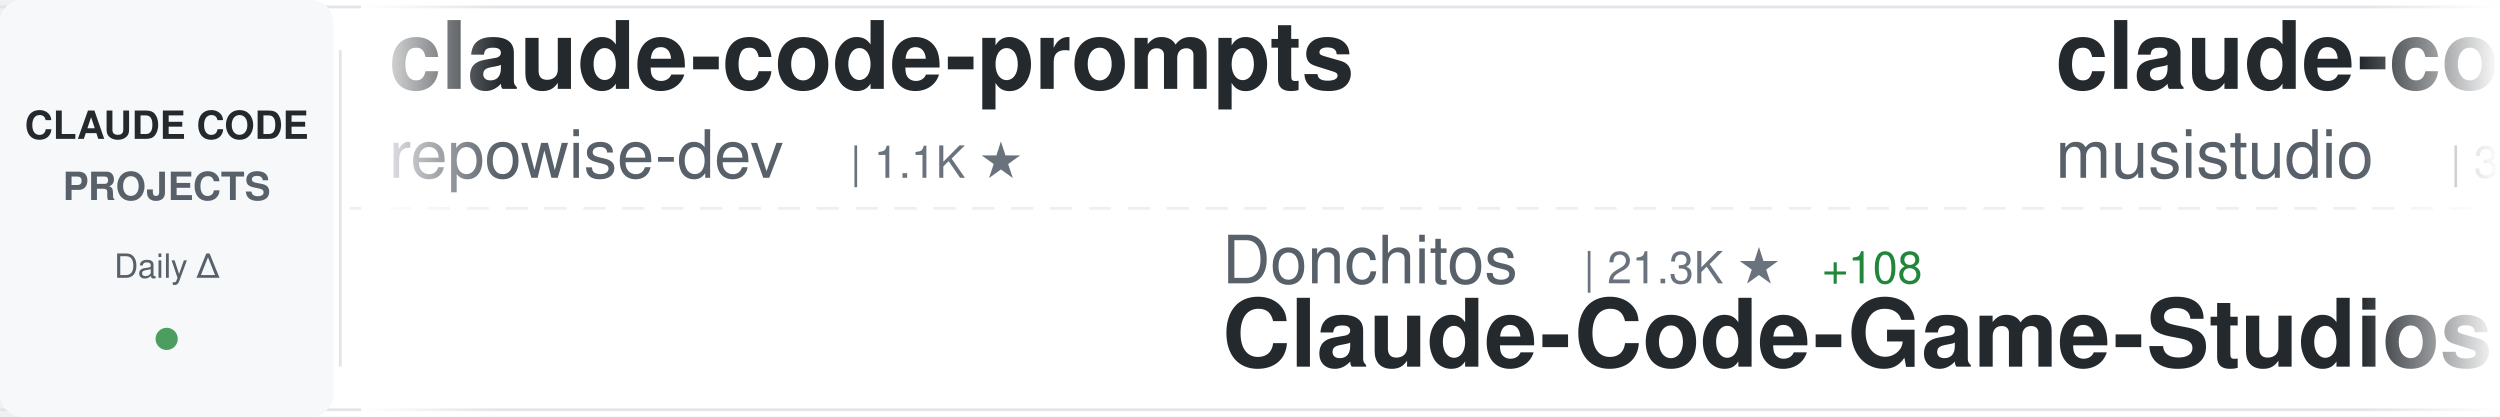
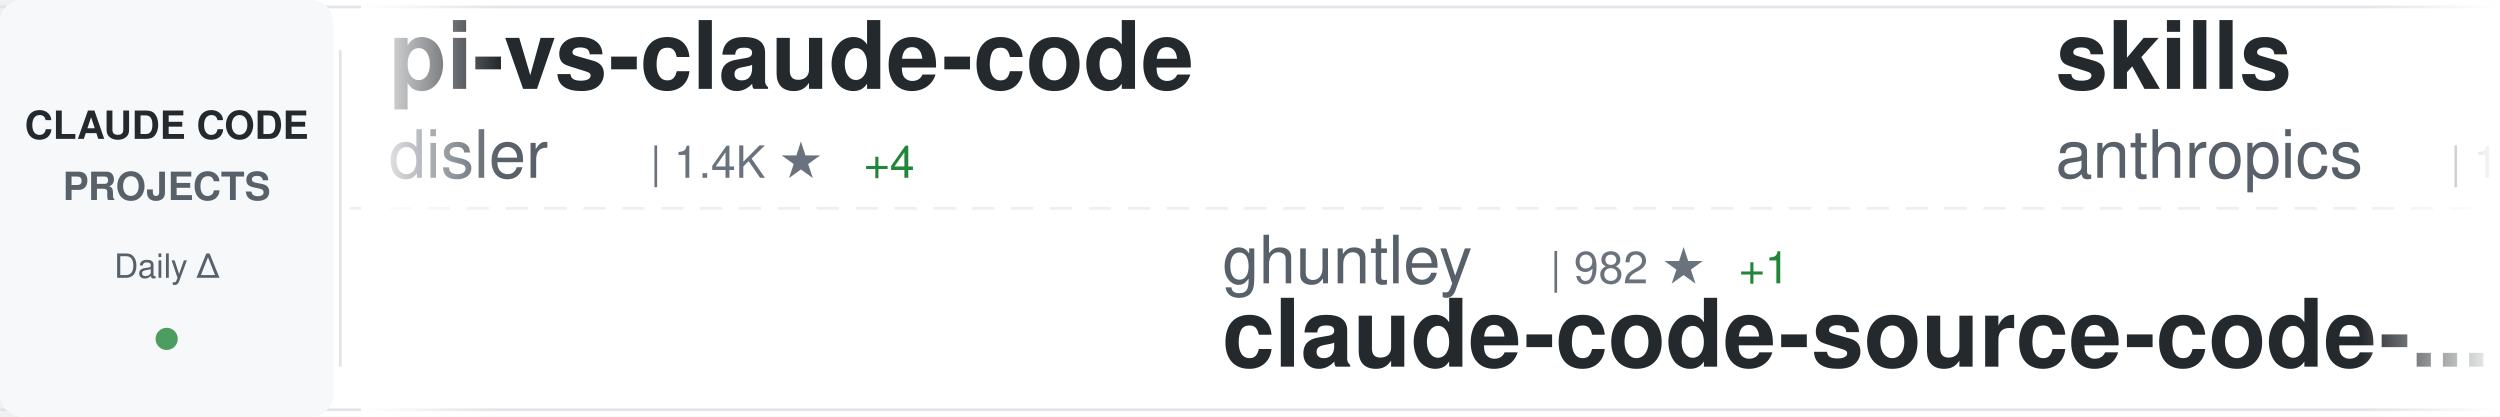
<svg xmlns="http://www.w3.org/2000/svg" width="900" height="150">
  <defs>
    <linearGradient id="awesomeLeftFade" x1="0%" y1="0%" x2="100%" y2="0%">
      <stop offset="0%" style="stop-color:#ffffff;stop-opacity:1" />
      <stop offset="100%" style="stop-color:#ffffff;stop-opacity:0" />
    </linearGradient>
    <linearGradient id="awesomeRightFade" x1="0%" y1="0%" x2="100%" y2="0%">
      <stop offset="0%" style="stop-color:#ffffff;stop-opacity:0" />
      <stop offset="100%" style="stop-color:#ffffff;stop-opacity:1" />
    </linearGradient>
  </defs>
  <rect width="900" height="150" fill="#ffffff" rx="8" />
  <rect x="0" y="2" width="900" height="1" fill="#e1e4e8" />
  <rect x="0" y="147" width="900" height="1" fill="#e1e4e8" />
  <line x1="0" y1="75" x2="900" y2="75" stroke="#e1e4e8" stroke-width="1" stroke-dasharray="8 6" opacity="0.6" />
  <rect x="0" y="0" width="120" height="150" fill="#f6f8fa" rx="8" />
  <text x="60" y="50" font-family="-apple-system, BlinkMacSystemFont, 'Segoe UI', Helvetica, Arial, sans-serif" font-size="14" font-weight="600" fill="#24292e" text-anchor="middle">CLAUDE CODE</text>
  <text x="60" y="72" font-family="-apple-system, BlinkMacSystemFont, 'Segoe UI', Helvetica, Arial, sans-serif" font-size="14" font-weight="600" fill="#586069" text-anchor="middle">PROJECTS</text>
  <text x="60" y="100" font-family="-apple-system, BlinkMacSystemFont, 'Segoe UI', Helvetica, Arial, sans-serif" font-size="12" font-weight="500" fill="#586069" text-anchor="middle">Daily Δ</text>
  <circle cx="60" cy="122" r="4" fill="#22863a" opacity="0.8" />
  <rect x="122" y="18" width="1" height="114" fill="#e1e4e8" />
  <clipPath id="awesomeTickerClip">
    <rect x="130" y="0" width="770" height="150" />
  </clipPath>
  <g clip-path="url(#awesomeTickerClip)">
    <g id="awesomeTickerItems">
      <animateTransform attributeName="transform" attributeType="XML" type="translate" from="0 0" to="-3000 0" dur="54s" repeatCount="indefinite" />
      <g transform="translate(0, 0)">
-         <text x="140" y="32" font-family="-apple-system, BlinkMacSystemFont, 'Segoe UI', Helvetica, Arial, sans-serif" font-size="34" font-weight="600" fill="#24292e">claude-code-prompts</text>
-         <text x="140" y="64" font-family="-apple-system, BlinkMacSystemFont, 'Segoe UI', Helvetica, Arial, sans-serif" font-size="24" font-weight="400" fill="#586069">repowise-dev</text>
-         <text x="306" y="64" font-family="-apple-system, BlinkMacSystemFont, 'Segoe UI', Helvetica, Arial, sans-serif" font-size="16" font-weight="500" fill="#6a737d">| 1.1K ★</text>
+         <text x="140" y="32" font-family="-apple-system, BlinkMacSystemFont, 'Segoe UI', Helvetica, Arial, sans-serif" font-size="34" font-weight="600" fill="#24292e">pi-vs-claude-code</text>
+         <text x="140" y="64" font-family="-apple-system, BlinkMacSystemFont, 'Segoe UI', Helvetica, Arial, sans-serif" font-size="24" font-weight="400" fill="#586069">disler</text>
+         <text x="234" y="64" font-family="-apple-system, BlinkMacSystemFont, 'Segoe UI', Helvetica, Arial, sans-serif" font-size="16" font-weight="500" fill="#6a737d">| 1.4K ★</text>
+         <text x="311" y="64" font-family="-apple-system, BlinkMacSystemFont, 'Segoe UI', Helvetica, Arial, sans-serif" font-size="16" font-weight="500" fill="#22863a"> +4</text>
      </g>
      <g transform="translate(300, 0)">
-         <text x="140" y="102" font-family="-apple-system, BlinkMacSystemFont, 'Segoe UI', Helvetica, Arial, sans-serif" font-size="24" font-weight="400" fill="#586069">Donchitos</text>
-         <text x="270" y="102" font-family="-apple-system, BlinkMacSystemFont, 'Segoe UI', Helvetica, Arial, sans-serif" font-size="16" font-weight="500" fill="#6a737d">| 21.3K ★</text>
-         <text x="356" y="102" font-family="-apple-system, BlinkMacSystemFont, 'Segoe UI', Helvetica, Arial, sans-serif" font-size="16" font-weight="500" fill="#22863a"> +108</text>
-         <text x="140" y="132" font-family="-apple-system, BlinkMacSystemFont, 'Segoe UI', Helvetica, Arial, sans-serif" font-size="34" font-weight="600" fill="#24292e">Claude-Code-Game-Studios</text>
+         <text x="140" y="102" font-family="-apple-system, BlinkMacSystemFont, 'Segoe UI', Helvetica, Arial, sans-serif" font-size="24" font-weight="400" fill="#586069">ghuntley</text>
+         <text x="258" y="102" font-family="-apple-system, BlinkMacSystemFont, 'Segoe UI', Helvetica, Arial, sans-serif" font-size="16" font-weight="500" fill="#6a737d">| 982 ★</text>
+         <text x="326" y="102" font-family="-apple-system, BlinkMacSystemFont, 'Segoe UI', Helvetica, Arial, sans-serif" font-size="16" font-weight="500" fill="#22863a"> +1</text>
+         <text x="140" y="132" font-family="-apple-system, BlinkMacSystemFont, 'Segoe UI', Helvetica, Arial, sans-serif" font-size="34" font-weight="600" fill="#24292e">claude-code-source-code-...</text>
      </g>
      <g transform="translate(600, 0)">
-         <text x="140" y="32" font-family="-apple-system, BlinkMacSystemFont, 'Segoe UI', Helvetica, Arial, sans-serif" font-size="34" font-weight="600" fill="#24292e">claude-code-router</text>
-         <text x="140" y="64" font-family="-apple-system, BlinkMacSystemFont, 'Segoe UI', Helvetica, Arial, sans-serif" font-size="24" font-weight="400" fill="#586069">musistudio</text>
-         <text x="282" y="64" font-family="-apple-system, BlinkMacSystemFont, 'Segoe UI', Helvetica, Arial, sans-serif" font-size="16" font-weight="500" fill="#6a737d">| 34.8K ★</text>
-         <text x="368" y="64" font-family="-apple-system, BlinkMacSystemFont, 'Segoe UI', Helvetica, Arial, sans-serif" font-size="16" font-weight="500" fill="#22863a"> +31</text>
+         <text x="140" y="32" font-family="-apple-system, BlinkMacSystemFont, 'Segoe UI', Helvetica, Arial, sans-serif" font-size="34" font-weight="600" fill="#24292e">skills</text>
+         <text x="140" y="64" font-family="-apple-system, BlinkMacSystemFont, 'Segoe UI', Helvetica, Arial, sans-serif" font-size="24" font-weight="400" fill="#586069">anthropics</text>
+         <text x="282" y="64" font-family="-apple-system, BlinkMacSystemFont, 'Segoe UI', Helvetica, Arial, sans-serif" font-size="16" font-weight="500" fill="#6a737d">| 148.5K ★</text>
+         <text x="377" y="64" font-family="-apple-system, BlinkMacSystemFont, 'Segoe UI', Helvetica, Arial, sans-serif" font-size="16" font-weight="500" fill="#22863a"> +562</text>
      </g>
      <g transform="translate(900, 0)">
+         <text x="140" y="102" font-family="-apple-system, BlinkMacSystemFont, 'Segoe UI', Helvetica, Arial, sans-serif" font-size="24" font-weight="400" fill="#586069">fazxes</text>
+         <text x="234" y="102" font-family="-apple-system, BlinkMacSystemFont, 'Segoe UI', Helvetica, Arial, sans-serif" font-size="16" font-weight="500" fill="#6a737d">| 220 ★</text>
+         <text x="140" y="132" font-family="-apple-system, BlinkMacSystemFont, 'Segoe UI', Helvetica, Arial, sans-serif" font-size="34" font-weight="600" fill="#24292e">Claude-code</text>
+       </g>
+       <g transform="translate(1200, 0)">
+         <text x="140" y="32" font-family="-apple-system, BlinkMacSystemFont, 'Segoe UI', Helvetica, Arial, sans-serif" font-size="34" font-weight="600" fill="#24292e">claude-code-telegram</text>
+         <text x="140" y="64" font-family="-apple-system, BlinkMacSystemFont, 'Segoe UI', Helvetica, Arial, sans-serif" font-size="24" font-weight="400" fill="#586069">RichardAtCT</text>
+         <text x="294" y="64" font-family="-apple-system, BlinkMacSystemFont, 'Segoe UI', Helvetica, Arial, sans-serif" font-size="16" font-weight="500" fill="#6a737d">| 2.7K ★</text>
+         <text x="371" y="64" font-family="-apple-system, BlinkMacSystemFont, 'Segoe UI', Helvetica, Arial, sans-serif" font-size="16" font-weight="500" fill="#22863a"> +1</text>
+       </g>
+       <g transform="translate(1500, 0)">
        <text x="140" y="102" font-family="-apple-system, BlinkMacSystemFont, 'Segoe UI', Helvetica, Arial, sans-serif" font-size="24" font-weight="400" fill="#586069">Windy3f3f3f3f</text>
        <text x="318" y="102" font-family="-apple-system, BlinkMacSystemFont, 'Segoe UI', Helvetica, Arial, sans-serif" font-size="16" font-weight="500" fill="#6a737d">| 1.4K ★</text>
-         <text x="395" y="102" font-family="-apple-system, BlinkMacSystemFont, 'Segoe UI', Helvetica, Arial, sans-serif" font-size="16" font-weight="500" fill="#22863a"> +10</text>
+         <text x="395" y="102" font-family="-apple-system, BlinkMacSystemFont, 'Segoe UI', Helvetica, Arial, sans-serif" font-size="16" font-weight="500" fill="#22863a"> +9</text>
        <text x="140" y="132" font-family="-apple-system, BlinkMacSystemFont, 'Segoe UI', Helvetica, Arial, sans-serif" font-size="34" font-weight="600" fill="#24292e">claude-code-from-scratch</text>
      </g>
-       <g transform="translate(1200, 0)">
-         <text x="140" y="32" font-family="-apple-system, BlinkMacSystemFont, 'Segoe UI', Helvetica, Arial, sans-serif" font-size="34" font-weight="600" fill="#24292e">ClaudeCodeAgents</text>
-         <text x="140" y="64" font-family="-apple-system, BlinkMacSystemFont, 'Segoe UI', Helvetica, Arial, sans-serif" font-size="24" font-weight="400" fill="#586069">darcyegb</text>
-         <text x="258" y="64" font-family="-apple-system, BlinkMacSystemFont, 'Segoe UI', Helvetica, Arial, sans-serif" font-size="16" font-weight="500" fill="#6a737d">| 716 ★</text>
-       </g>
-       <g transform="translate(1500, 0)">
-         <text x="140" y="102" font-family="-apple-system, BlinkMacSystemFont, 'Segoe UI', Helvetica, Arial, sans-serif" font-size="24" font-weight="400" fill="#586069">luyao618</text>
-         <text x="258" y="102" font-family="-apple-system, BlinkMacSystemFont, 'Segoe UI', Helvetica, Arial, sans-serif" font-size="16" font-weight="500" fill="#6a737d">| 1.5K ★</text>
-         <text x="335" y="102" font-family="-apple-system, BlinkMacSystemFont, 'Segoe UI', Helvetica, Arial, sans-serif" font-size="16" font-weight="500" fill="#22863a"> +4</text>
-         <text x="140" y="132" font-family="-apple-system, BlinkMacSystemFont, 'Segoe UI', Helvetica, Arial, sans-serif" font-size="34" font-weight="600" fill="#24292e">Claude-Code-Source-Study</text>
-       </g>
      <g transform="translate(1800, 0)">
-         <text x="140" y="32" font-family="-apple-system, BlinkMacSystemFont, 'Segoe UI', Helvetica, Arial, sans-serif" font-size="34" font-weight="600" fill="#24292e">claude-code-proxy</text>
-         <text x="140" y="64" font-family="-apple-system, BlinkMacSystemFont, 'Segoe UI', Helvetica, Arial, sans-serif" font-size="24" font-weight="400" fill="#586069">1rgs</text>
-         <text x="210" y="64" font-family="-apple-system, BlinkMacSystemFont, 'Segoe UI', Helvetica, Arial, sans-serif" font-size="16" font-weight="500" fill="#6a737d">| 3.6K ★</text>
+         <text x="140" y="32" font-family="-apple-system, BlinkMacSystemFont, 'Segoe UI', Helvetica, Arial, sans-serif" font-size="34" font-weight="600" fill="#24292e">claude-code-source-code</text>
+         <text x="140" y="64" font-family="-apple-system, BlinkMacSystemFont, 'Segoe UI', Helvetica, Arial, sans-serif" font-size="24" font-weight="400" fill="#586069">777genius</text>
+         <text x="270" y="64" font-family="-apple-system, BlinkMacSystemFont, 'Segoe UI', Helvetica, Arial, sans-serif" font-size="16" font-weight="500" fill="#6a737d">| 914 ★</text>
      </g>
      <g transform="translate(2100, 0)">
-         <text x="140" y="102" font-family="-apple-system, BlinkMacSystemFont, 'Segoe UI', Helvetica, Arial, sans-serif" font-size="24" font-weight="400" fill="#586069">lst97</text>
-         <text x="222" y="102" font-family="-apple-system, BlinkMacSystemFont, 'Segoe UI', Helvetica, Arial, sans-serif" font-size="16" font-weight="500" fill="#6a737d">| 1.6K ★</text>
-         <text x="140" y="132" font-family="-apple-system, BlinkMacSystemFont, 'Segoe UI', Helvetica, Arial, sans-serif" font-size="34" font-weight="600" fill="#24292e">claude-code-sub-agents</text>
+         <text x="140" y="102" font-family="-apple-system, BlinkMacSystemFont, 'Segoe UI', Helvetica, Arial, sans-serif" font-size="24" font-weight="400" fill="#586069">centminmod</text>
+         <text x="282" y="102" font-family="-apple-system, BlinkMacSystemFont, 'Segoe UI', Helvetica, Arial, sans-serif" font-size="16" font-weight="500" fill="#6a737d">| 2.4K ★</text>
+         <text x="359" y="102" font-family="-apple-system, BlinkMacSystemFont, 'Segoe UI', Helvetica, Arial, sans-serif" font-size="16" font-weight="500" fill="#22863a"> +3</text>
+         <text x="140" y="132" font-family="-apple-system, BlinkMacSystemFont, 'Segoe UI', Helvetica, Arial, sans-serif" font-size="34" font-weight="600" fill="#24292e">my-claude-code-setup</text>
      </g>
      <g transform="translate(2400, 0)">
-         <text x="140" y="32" font-family="-apple-system, BlinkMacSystemFont, 'Segoe UI', Helvetica, Arial, sans-serif" font-size="34" font-weight="600" fill="#24292e">Claude-Code</text>
-         <text x="140" y="64" font-family="-apple-system, BlinkMacSystemFont, 'Segoe UI', Helvetica, Arial, sans-serif" font-size="24" font-weight="400" fill="#586069">pengchengneo</text>
-         <text x="306" y="64" font-family="-apple-system, BlinkMacSystemFont, 'Segoe UI', Helvetica, Arial, sans-serif" font-size="16" font-weight="500" fill="#6a737d">| 1.5K ★</text>
-         <text x="383" y="64" font-family="-apple-system, BlinkMacSystemFont, 'Segoe UI', Helvetica, Arial, sans-serif" font-size="16" font-weight="500" fill="#22863a"> +8</text>
+         <text x="140" y="32" font-family="-apple-system, BlinkMacSystemFont, 'Segoe UI', Helvetica, Arial, sans-serif" font-size="34" font-weight="600" fill="#24292e">claude-coder</text>
+         <text x="140" y="64" font-family="-apple-system, BlinkMacSystemFont, 'Segoe UI', Helvetica, Arial, sans-serif" font-size="24" font-weight="400" fill="#586069">kodu-ai</text>
+         <text x="246" y="64" font-family="-apple-system, BlinkMacSystemFont, 'Segoe UI', Helvetica, Arial, sans-serif" font-size="16" font-weight="500" fill="#6a737d">| 5.3K ★</text>
      </g>
      <g transform="translate(2700, 0)">
-         <text x="140" y="102" font-family="-apple-system, BlinkMacSystemFont, 'Segoe UI', Helvetica, Arial, sans-serif" font-size="24" font-weight="400" fill="#586069">Alishahryar1</text>
-         <text x="306" y="102" font-family="-apple-system, BlinkMacSystemFont, 'Segoe UI', Helvetica, Arial, sans-serif" font-size="16" font-weight="500" fill="#6a737d">| 33.4K ★</text>
-         <text x="392" y="102" font-family="-apple-system, BlinkMacSystemFont, 'Segoe UI', Helvetica, Arial, sans-serif" font-size="16" font-weight="500" fill="#22863a"> +216</text>
-         <text x="140" y="132" font-family="-apple-system, BlinkMacSystemFont, 'Segoe UI', Helvetica, Arial, sans-serif" font-size="34" font-weight="600" fill="#24292e">free-claude-code</text>
+         <text x="140" y="102" font-family="-apple-system, BlinkMacSystemFont, 'Segoe UI', Helvetica, Arial, sans-serif" font-size="24" font-weight="400" fill="#586069">ykdojo</text>
+         <text x="234" y="102" font-family="-apple-system, BlinkMacSystemFont, 'Segoe UI', Helvetica, Arial, sans-serif" font-size="16" font-weight="500" fill="#6a737d">| 8.7K ★</text>
+         <text x="311" y="102" font-family="-apple-system, BlinkMacSystemFont, 'Segoe UI', Helvetica, Arial, sans-serif" font-size="16" font-weight="500" fill="#22863a"> +16</text>
+         <text x="140" y="132" font-family="-apple-system, BlinkMacSystemFont, 'Segoe UI', Helvetica, Arial, sans-serif" font-size="34" font-weight="600" fill="#24292e">claude-code-tips</text>
      </g>
      <g transform="translate(3000, 0)">
-         <text x="140" y="32" font-family="-apple-system, BlinkMacSystemFont, 'Segoe UI', Helvetica, Arial, sans-serif" font-size="34" font-weight="600" fill="#24292e">claude-code-prompts</text>
-         <text x="140" y="64" font-family="-apple-system, BlinkMacSystemFont, 'Segoe UI', Helvetica, Arial, sans-serif" font-size="24" font-weight="400" fill="#586069">repowise-dev</text>
-         <text x="306" y="64" font-family="-apple-system, BlinkMacSystemFont, 'Segoe UI', Helvetica, Arial, sans-serif" font-size="16" font-weight="500" fill="#6a737d">| 1.1K ★</text>
+         <text x="140" y="32" font-family="-apple-system, BlinkMacSystemFont, 'Segoe UI', Helvetica, Arial, sans-serif" font-size="34" font-weight="600" fill="#24292e">pi-vs-claude-code</text>
+         <text x="140" y="64" font-family="-apple-system, BlinkMacSystemFont, 'Segoe UI', Helvetica, Arial, sans-serif" font-size="24" font-weight="400" fill="#586069">disler</text>
+         <text x="234" y="64" font-family="-apple-system, BlinkMacSystemFont, 'Segoe UI', Helvetica, Arial, sans-serif" font-size="16" font-weight="500" fill="#6a737d">| 1.4K ★</text>
+         <text x="311" y="64" font-family="-apple-system, BlinkMacSystemFont, 'Segoe UI', Helvetica, Arial, sans-serif" font-size="16" font-weight="500" fill="#22863a"> +4</text>
      </g>
      <g transform="translate(3300, 0)">
-         <text x="140" y="102" font-family="-apple-system, BlinkMacSystemFont, 'Segoe UI', Helvetica, Arial, sans-serif" font-size="24" font-weight="400" fill="#586069">Donchitos</text>
-         <text x="270" y="102" font-family="-apple-system, BlinkMacSystemFont, 'Segoe UI', Helvetica, Arial, sans-serif" font-size="16" font-weight="500" fill="#6a737d">| 21.3K ★</text>
-         <text x="356" y="102" font-family="-apple-system, BlinkMacSystemFont, 'Segoe UI', Helvetica, Arial, sans-serif" font-size="16" font-weight="500" fill="#22863a"> +108</text>
-         <text x="140" y="132" font-family="-apple-system, BlinkMacSystemFont, 'Segoe UI', Helvetica, Arial, sans-serif" font-size="34" font-weight="600" fill="#24292e">Claude-Code-Game-Studios</text>
+         <text x="140" y="102" font-family="-apple-system, BlinkMacSystemFont, 'Segoe UI', Helvetica, Arial, sans-serif" font-size="24" font-weight="400" fill="#586069">ghuntley</text>
+         <text x="258" y="102" font-family="-apple-system, BlinkMacSystemFont, 'Segoe UI', Helvetica, Arial, sans-serif" font-size="16" font-weight="500" fill="#6a737d">| 982 ★</text>
+         <text x="326" y="102" font-family="-apple-system, BlinkMacSystemFont, 'Segoe UI', Helvetica, Arial, sans-serif" font-size="16" font-weight="500" fill="#22863a"> +1</text>
+         <text x="140" y="132" font-family="-apple-system, BlinkMacSystemFont, 'Segoe UI', Helvetica, Arial, sans-serif" font-size="34" font-weight="600" fill="#24292e">claude-code-source-code-...</text>
      </g>
      <g transform="translate(3600, 0)">
-         <text x="140" y="32" font-family="-apple-system, BlinkMacSystemFont, 'Segoe UI', Helvetica, Arial, sans-serif" font-size="34" font-weight="600" fill="#24292e">claude-code-router</text>
-         <text x="140" y="64" font-family="-apple-system, BlinkMacSystemFont, 'Segoe UI', Helvetica, Arial, sans-serif" font-size="24" font-weight="400" fill="#586069">musistudio</text>
-         <text x="282" y="64" font-family="-apple-system, BlinkMacSystemFont, 'Segoe UI', Helvetica, Arial, sans-serif" font-size="16" font-weight="500" fill="#6a737d">| 34.8K ★</text>
-         <text x="368" y="64" font-family="-apple-system, BlinkMacSystemFont, 'Segoe UI', Helvetica, Arial, sans-serif" font-size="16" font-weight="500" fill="#22863a"> +31</text>
+         <text x="140" y="32" font-family="-apple-system, BlinkMacSystemFont, 'Segoe UI', Helvetica, Arial, sans-serif" font-size="34" font-weight="600" fill="#24292e">skills</text>
+         <text x="140" y="64" font-family="-apple-system, BlinkMacSystemFont, 'Segoe UI', Helvetica, Arial, sans-serif" font-size="24" font-weight="400" fill="#586069">anthropics</text>
+         <text x="282" y="64" font-family="-apple-system, BlinkMacSystemFont, 'Segoe UI', Helvetica, Arial, sans-serif" font-size="16" font-weight="500" fill="#6a737d">| 148.5K ★</text>
+         <text x="377" y="64" font-family="-apple-system, BlinkMacSystemFont, 'Segoe UI', Helvetica, Arial, sans-serif" font-size="16" font-weight="500" fill="#22863a"> +562</text>
      </g>
      <g transform="translate(3900, 0)">
-         <text x="140" y="102" font-family="-apple-system, BlinkMacSystemFont, 'Segoe UI', Helvetica, Arial, sans-serif" font-size="24" font-weight="400" fill="#586069">Windy3f3f3f3f</text>
-         <text x="318" y="102" font-family="-apple-system, BlinkMacSystemFont, 'Segoe UI', Helvetica, Arial, sans-serif" font-size="16" font-weight="500" fill="#6a737d">| 1.4K ★</text>
-         <text x="395" y="102" font-family="-apple-system, BlinkMacSystemFont, 'Segoe UI', Helvetica, Arial, sans-serif" font-size="16" font-weight="500" fill="#22863a"> +10</text>
-         <text x="140" y="132" font-family="-apple-system, BlinkMacSystemFont, 'Segoe UI', Helvetica, Arial, sans-serif" font-size="34" font-weight="600" fill="#24292e">claude-code-from-scratch</text>
+         <text x="140" y="102" font-family="-apple-system, BlinkMacSystemFont, 'Segoe UI', Helvetica, Arial, sans-serif" font-size="24" font-weight="400" fill="#586069">fazxes</text>
+         <text x="234" y="102" font-family="-apple-system, BlinkMacSystemFont, 'Segoe UI', Helvetica, Arial, sans-serif" font-size="16" font-weight="500" fill="#6a737d">| 220 ★</text>
+         <text x="140" y="132" font-family="-apple-system, BlinkMacSystemFont, 'Segoe UI', Helvetica, Arial, sans-serif" font-size="34" font-weight="600" fill="#24292e">Claude-code</text>
      </g>
    </g>
  </g>
  <rect x="130" y="0" width="50" height="150" fill="url(#awesomeLeftFade)" />
  <rect x="850" y="0" width="50" height="150" fill="url(#awesomeRightFade)" />
</svg>
